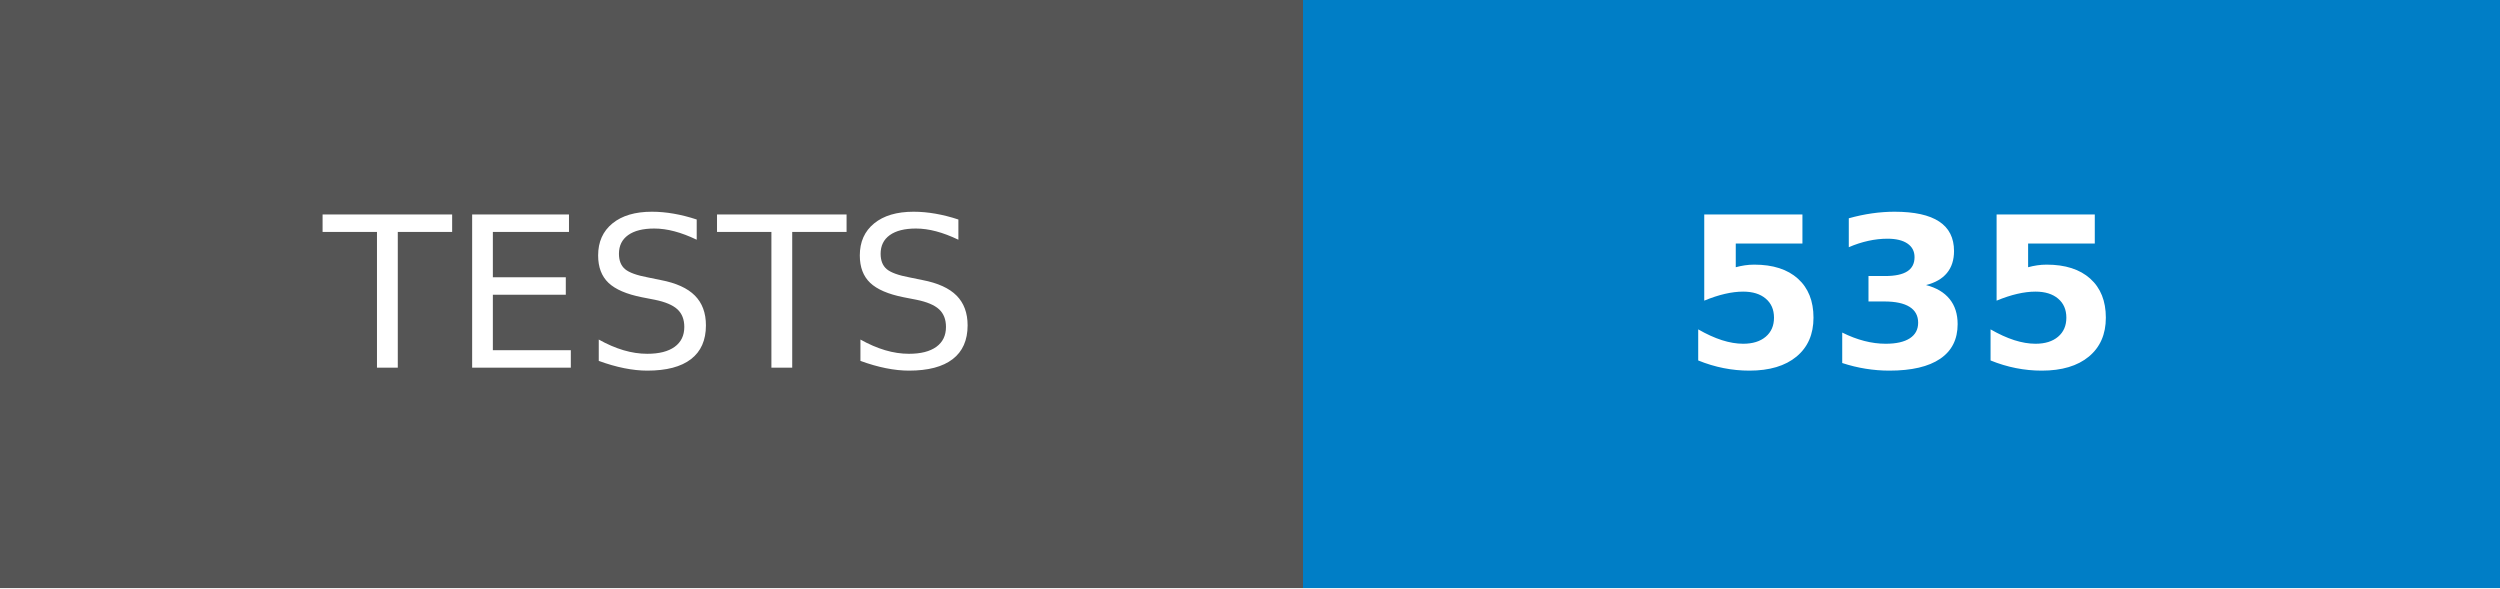
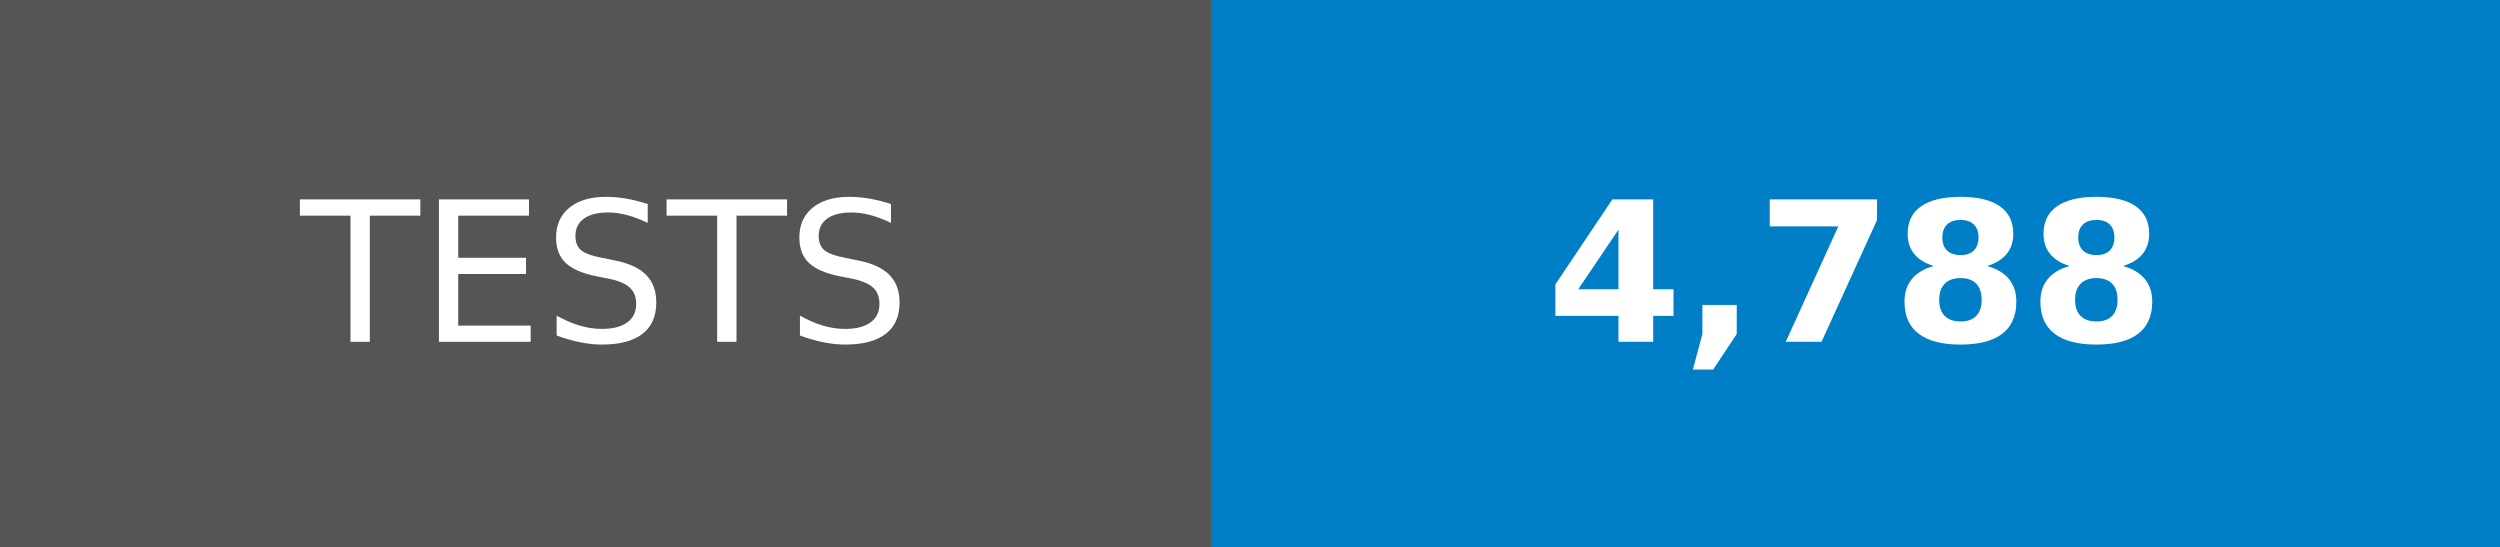
- <svg xmlns="http://www.w3.org/2000/svg" width="119" height="28" role="img" aria-label="TESTS: 535">
+ <svg xmlns="http://www.w3.org/2000/svg" width="128" height="28" role="img" aria-label="TESTS: 4,788">
  <g shape-rendering="crispEdges">
    <rect width="62" height="28" fill="#555" />
-     <rect x="62" width="57" height="28" fill="#007ec6" />
+     <rect x="62" width="66" height="28" fill="#007ec6" />
  </g>
  <g fill="#fff" text-anchor="middle" font-family="Verdana,Geneva,DejaVu Sans,sans-serif" text-rendering="geometricPrecision" font-size="100">
    <text transform="scale(.1)" x="310" y="175">TESTS</text>
-     <text transform="scale(.1)" x="905" y="175" font-weight="bold">535</text>
+     <text transform="scale(.1)" x="950" y="175" font-weight="bold">4,788</text>
  </g>
</svg>
